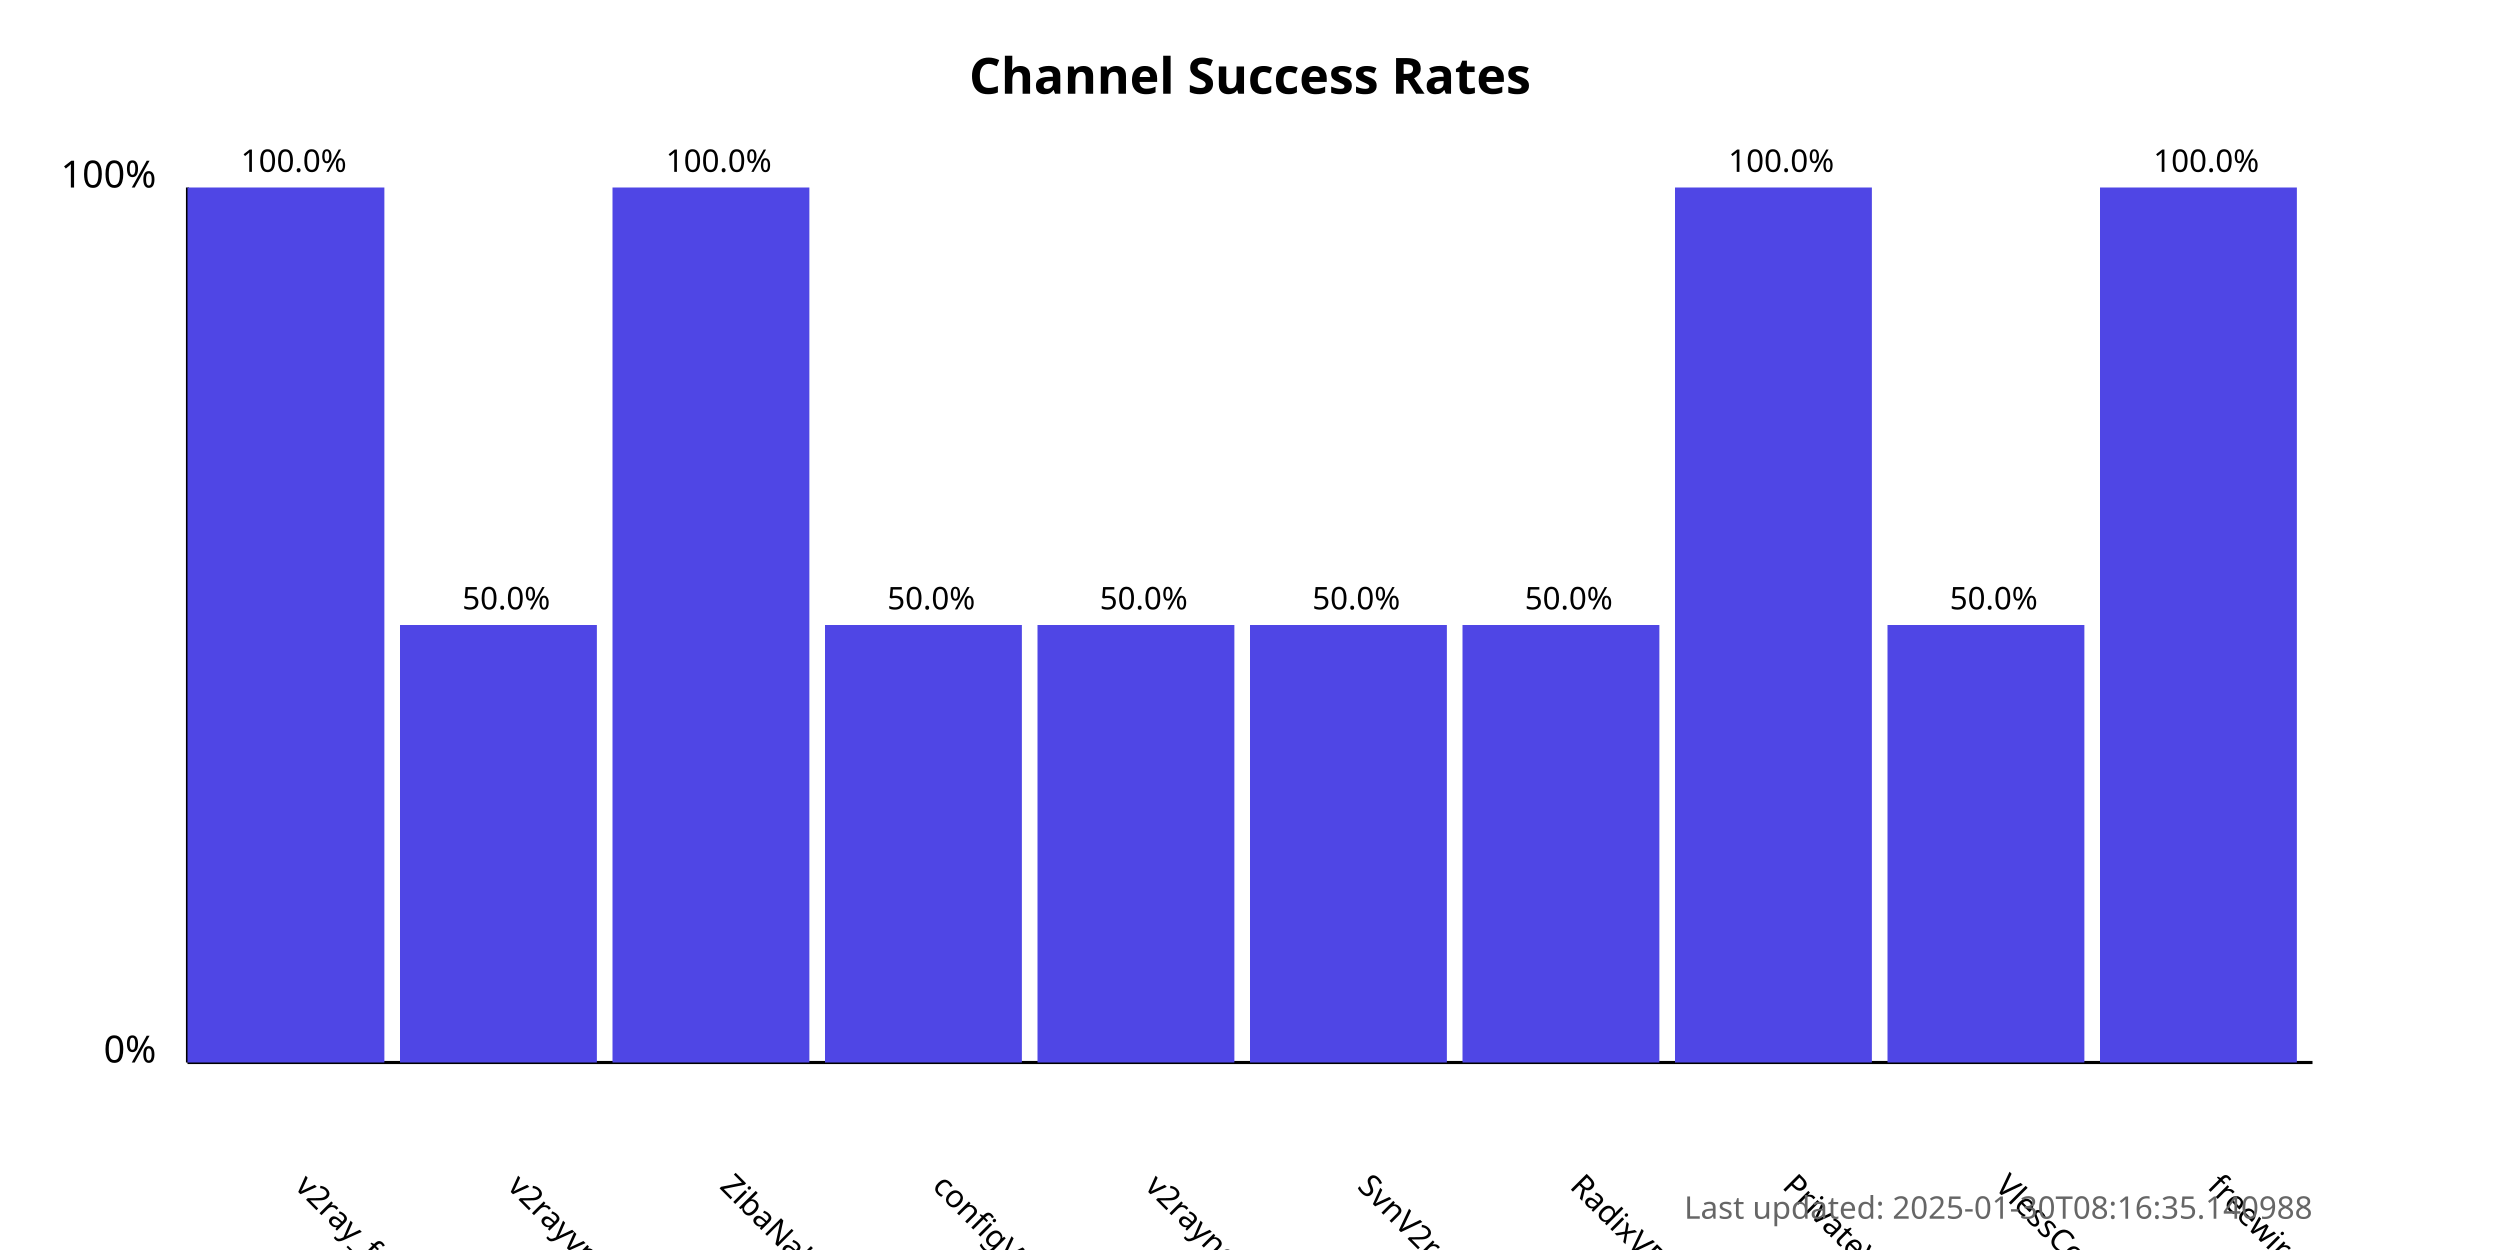
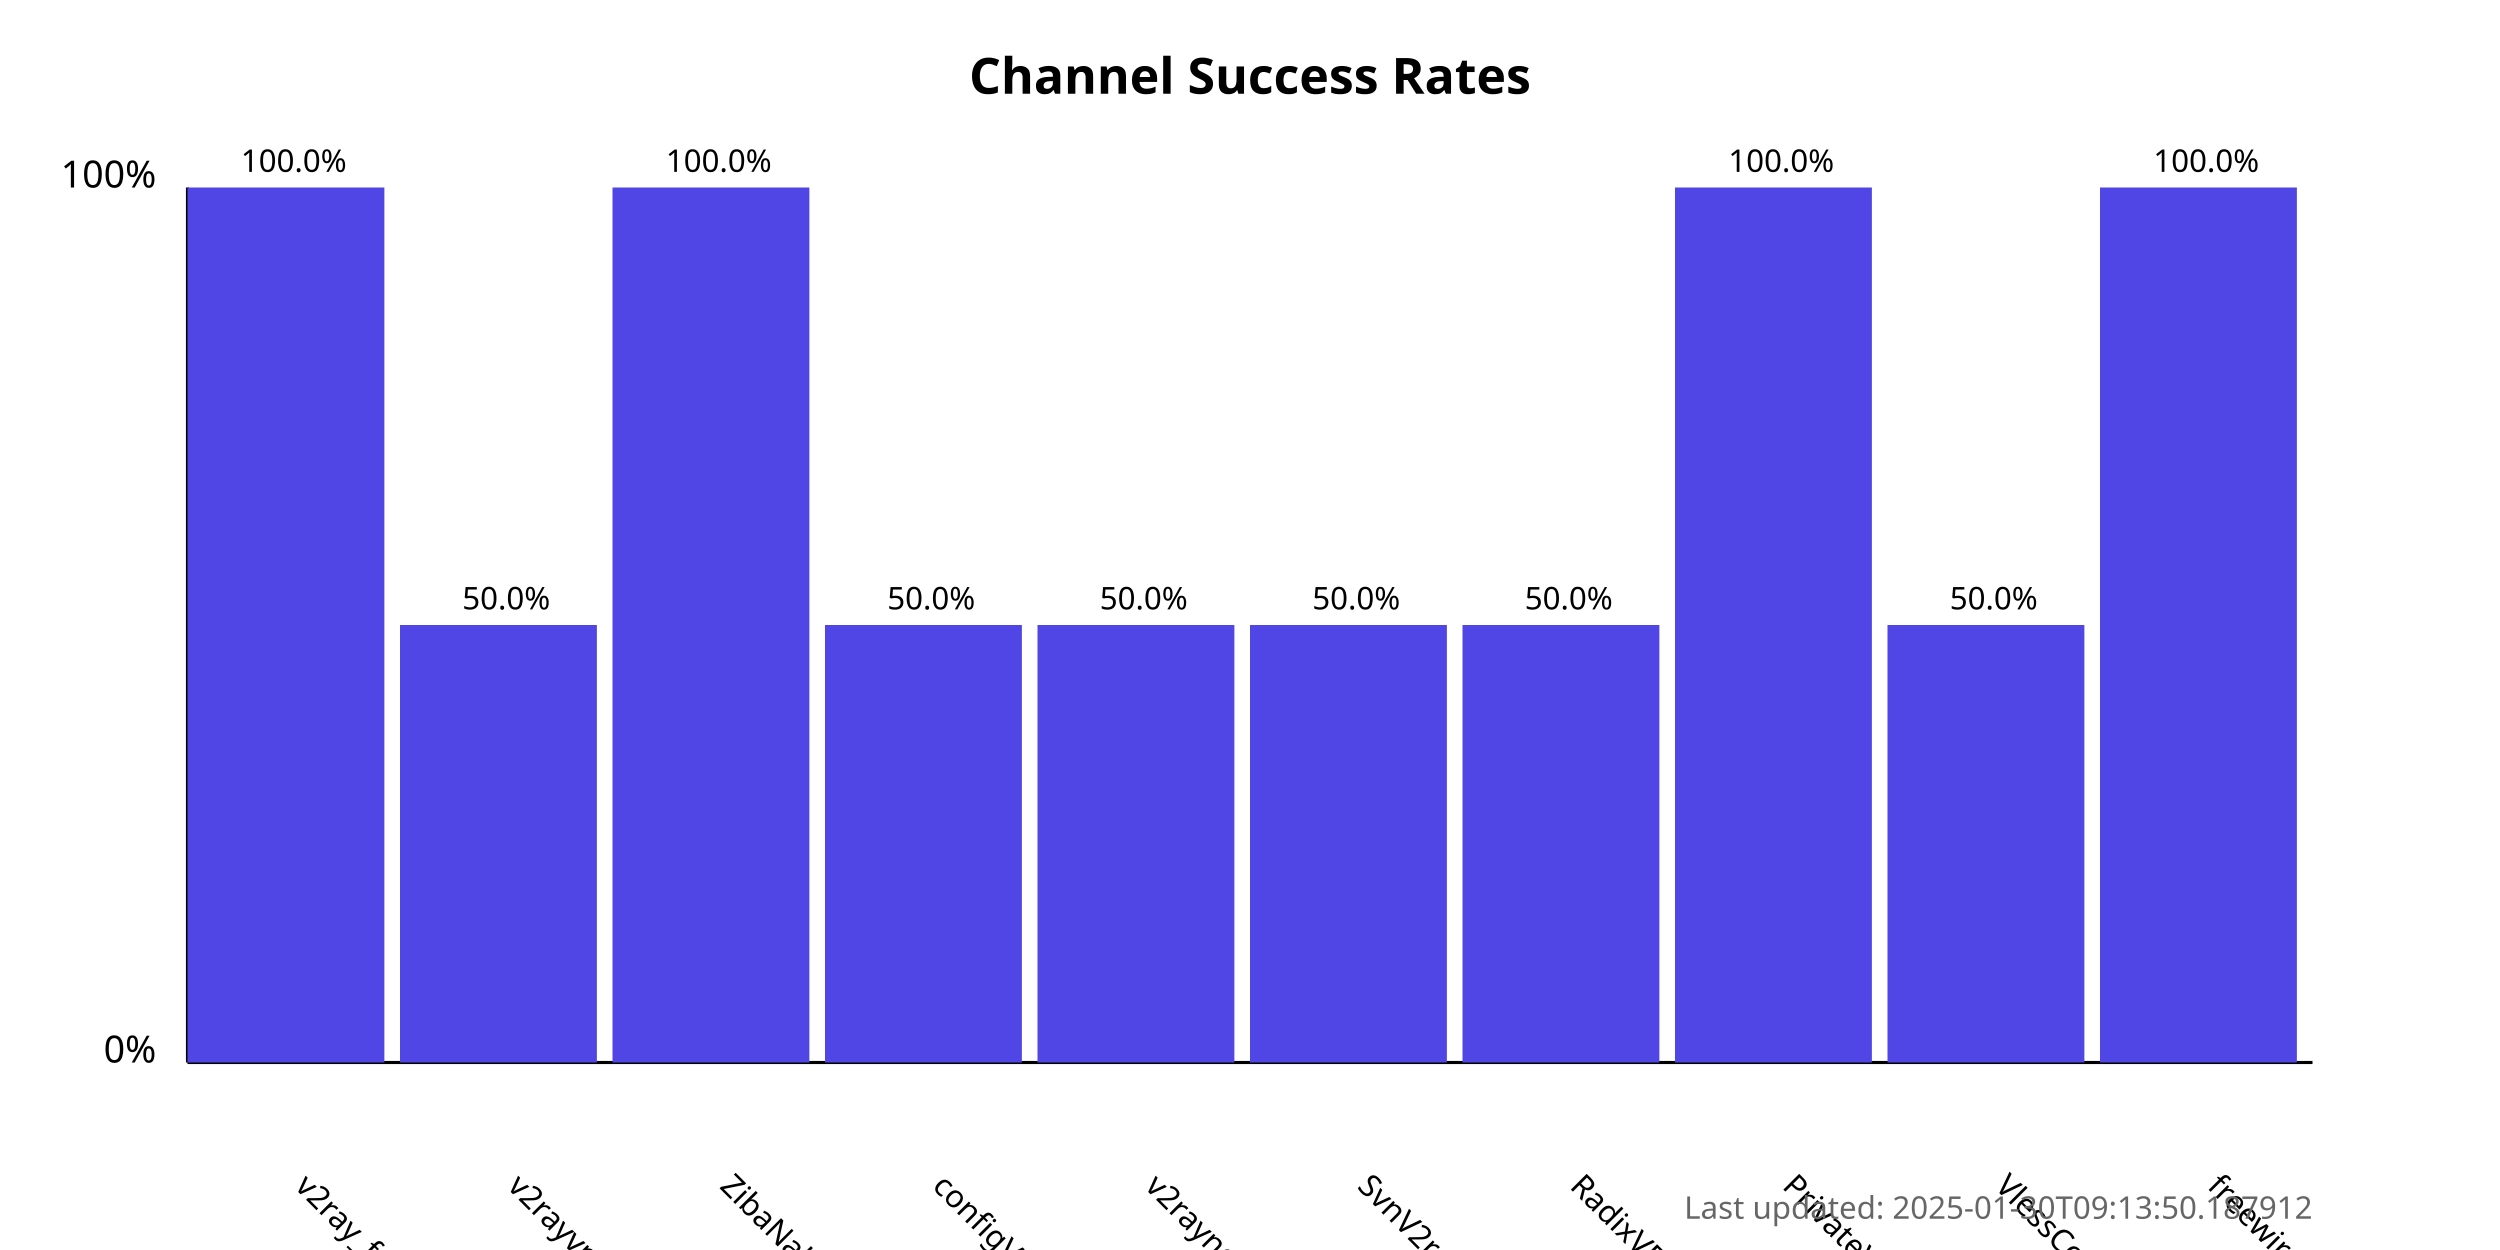
<svg xmlns="http://www.w3.org/2000/svg" width="800" height="400">
  <style>
            .chart-title { font: bold 16px sans-serif; }
            .axis-label { font: 12px sans-serif; }
            .tick-label { font: 10px sans-serif; }
            .bar { fill: #4f46e5; }
            .bar:hover { fill: #6366f1; }
            .timestamp { font: 10px sans-serif; fill: #666; }
        </style>
  <text x="400.0" y="30" text-anchor="middle" class="chart-title">
            Channel Success Rates
        </text>
  <line x1="60" y1="340" x2="60" y2="60" stroke="black" stroke-width="1" />
  <line x1="60" y1="340" x2="740" y2="340" stroke="black" stroke-width="1" />
  <text x="50" y="340" text-anchor="end" class="axis-label">0%</text>
  <text x="50" y="60" text-anchor="end" class="axis-label">100%</text>
  <g>
    <rect x="60" y="60.0" width="63.0" height="280.0" class="bar" />
    <text x="94.0" y="380" transform="rotate(45, 94.0, 380)" text-anchor="start" class="tick-label">
                v2ray_free_conf
            </text>
    <text x="94.0" y="55.0" text-anchor="middle" class="tick-label">
                100.0%
            </text>
  </g>
  <g>
    <rect x="128.0" y="200.0" width="63.0" height="140.0" class="bar" />
    <text x="162.0" y="380" transform="rotate(45, 162.0, 380)" text-anchor="start" class="tick-label">
                v2rayvpno
            </text>
    <text x="162.0" y="195.0" text-anchor="middle" class="tick-label">
                50.0%
            </text>
  </g>
  <g>
    <rect x="196.0" y="60.0" width="63.0" height="280.0" class="bar" />
    <text x="230.0" y="380" transform="rotate(45, 230.0, 380)" text-anchor="start" class="tick-label">
                ZibaNabz
            </text>
    <text x="230.0" y="55.0" text-anchor="middle" class="tick-label">
                100.0%
            </text>
  </g>
  <g>
    <rect x="264.0" y="200.0" width="63.0" height="140.0" class="bar" />
    <text x="298.0" y="380" transform="rotate(45, 298.0, 380)" text-anchor="start" class="tick-label">
                configV2rayForFree
            </text>
    <text x="298.0" y="195.0" text-anchor="middle" class="tick-label">
                50.0%
            </text>
  </g>
  <g>
    <rect x="332.0" y="200.0" width="63.0" height="140.0" class="bar" />
    <text x="366.0" y="380" transform="rotate(45, 366.0, 380)" text-anchor="start" class="tick-label">
                v2rayngvpn
            </text>
    <text x="366.0" y="195.0" text-anchor="middle" class="tick-label">
                50.0%
            </text>
  </g>
  <g>
    <rect x="400.0" y="200.0" width="63.0" height="140.0" class="bar" />
    <text x="434.0" y="380" transform="rotate(45, 434.0, 380)" text-anchor="start" class="tick-label">
                SvnV2ray
            </text>
    <text x="434.0" y="195.0" text-anchor="middle" class="tick-label">
                50.0%
            </text>
  </g>
  <g>
    <rect x="468.0" y="200.0" width="63.0" height="140.0" class="bar" />
    <text x="502.0" y="380" transform="rotate(45, 502.0, 380)" text-anchor="start" class="tick-label">
                RadixVPN
            </text>
    <text x="502.0" y="195.0" text-anchor="middle" class="tick-label">
                50.0%
            </text>
  </g>
  <g>
    <rect x="536.0" y="60.0" width="63.0" height="280.0" class="bar" />
    <text x="570.0" y="380" transform="rotate(45, 570.0, 380)" text-anchor="start" class="tick-label">
                PrivateVPNs
            </text>
    <text x="570.0" y="55.0" text-anchor="middle" class="tick-label">
                100.0%
            </text>
  </g>
  <g>
    <rect x="604.0" y="200.0" width="63.0" height="140.0" class="bar" />
    <text x="638.0" y="380" transform="rotate(45, 638.0, 380)" text-anchor="start" class="tick-label">
                VlessConfig
            </text>
    <text x="638.0" y="195.0" text-anchor="middle" class="tick-label">
                50.0%
            </text>
  </g>
  <g>
    <rect x="672.0" y="60.0" width="63.0" height="280.0" class="bar" />
    <text x="706.0" y="380" transform="rotate(45, 706.0, 380)" text-anchor="start" class="tick-label">
                freewireguard
            </text>
    <text x="706.0" y="55.0" text-anchor="middle" class="tick-label">
                100.0%
            </text>
  </g>
  <text x="740" y="390" text-anchor="end" class="timestamp">
-             Last updated: 2025-01-30T08:16:35.140988
+             Last updated: 2025-01-30T09:13:50.187912
        </text>
</svg>
